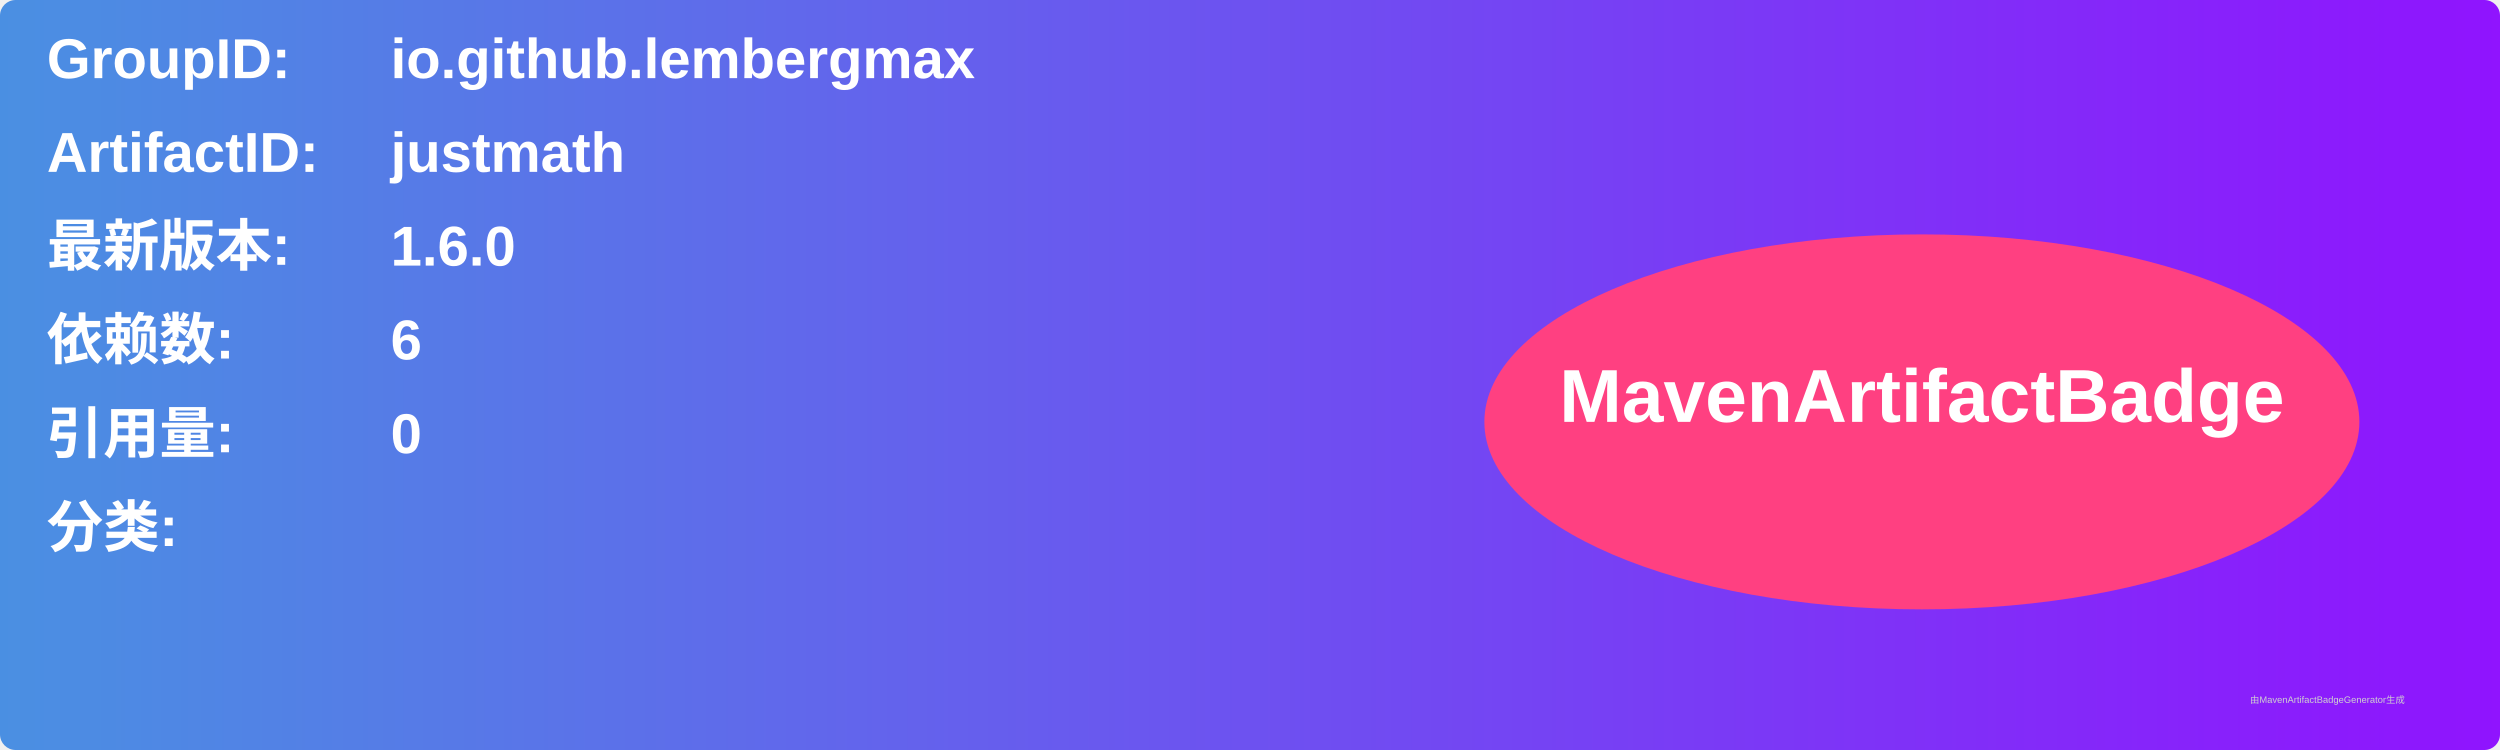
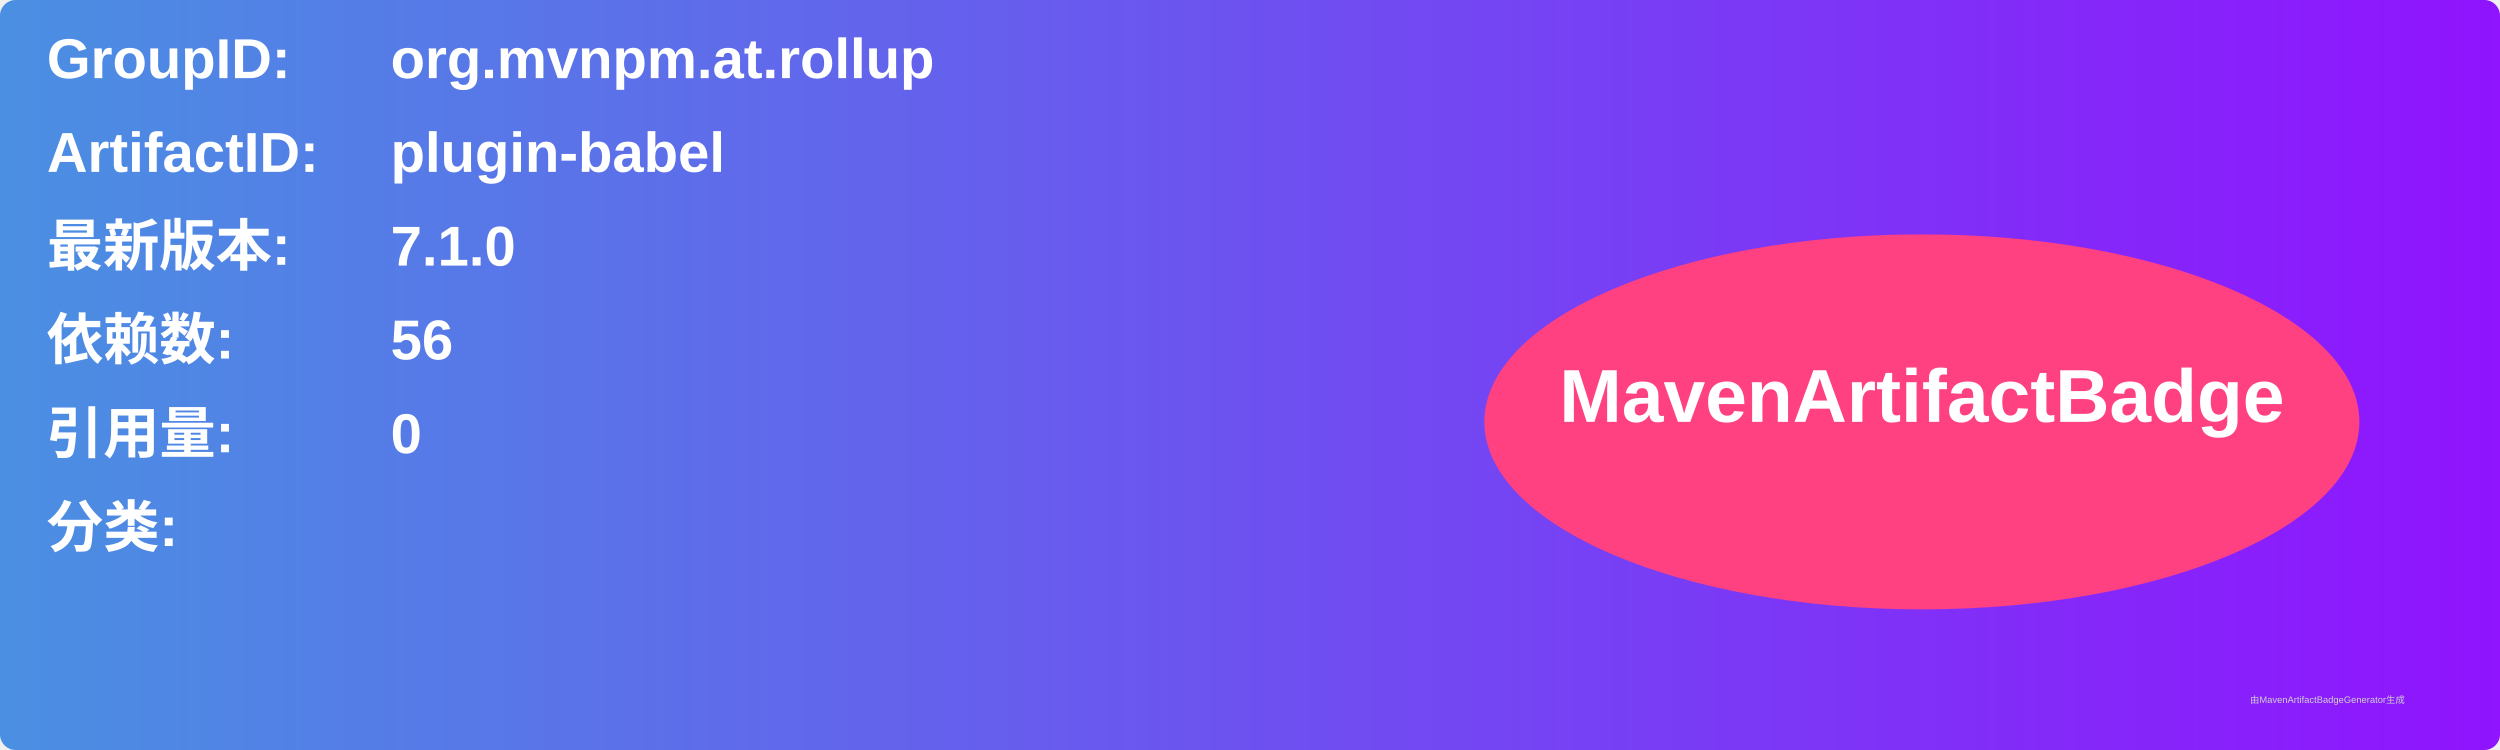
<svg xmlns="http://www.w3.org/2000/svg" width="800" height="240" viewBox="0 0 800 240">
  <linearGradient id="grad" x1="0%" y1="0%" x2="100%" y2="0%">
    <stop offset="0%" stop-color="#4a90e2" />
    <stop offset="100%" stop-color="#9013fe" />
  </linearGradient>
  <rect width="100%" height="100%" rx="5" ry="5" fill="url(#grad)" />
  <g transform="translate(15, 15)">
    <text x="0" y="10" font-family="Arial" font-size="18" fill="white" font-weight="bold" width="260">GroupID:</text>
-     <text x="110" y="10" font-family="Arial" font-size="18" fill="white" font-weight="bold" width="460">io.github.lembergmax</text>
+     <text x="110" y="10" font-family="Arial" font-size="18" fill="white" font-weight="bold" width="460">org.mvnpm.at.rollup</text>
    <text x="0" y="40" font-family="Arial" font-size="18" fill="white" font-weight="bold" width="260">ArtifactID:</text>
-     <text x="110" y="40" font-family="Arial" font-size="18" fill="white" font-weight="bold" width="460">justmath</text>
+     <text x="110" y="40" font-family="Arial" font-size="18" fill="white" font-weight="bold" width="460">plugin-babel</text>
    <text x="0" y="70" font-family="Arial" font-size="18" fill="white" font-weight="bold">最新版本:</text>
    <text x="110" y="70" font-family="Arial" font-size="18" fill="white" font-weight="bold">
-       <tspan font-weight="bold">1.6.0</tspan>
+       <tspan font-weight="bold">7.1.0</tspan>
    </text>
    <text x="0" y="100" font-family="Arial" font-size="18" fill="white" font-weight="bold">依赖数: </text>
    <text x="110" y="100" font-family="Arial" font-size="18" fill="white">
-       <tspan font-weight="bold">6</tspan>
+       <tspan font-weight="bold">56</tspan>
    </text>
    <text x="0" y="130" font-family="Arial" font-size="18" fill="white" font-weight="bold">引用量: </text>
    <text x="110" y="130" font-family="Arial" font-size="18" fill="white">
      <tspan font-weight="bold">0</tspan>
    </text>
    <text x="0" y="160" font-family="Arial" font-size="18" fill="white" font-weight="bold">分类:</text>
    <text x="10" y="190" font-family="Arial" font-size="10" fill="white">
      <tspan font-weight="bold" />
    </text>
    <ellipse cx="600" cy="120" rx="140" ry="60" fill="#ff4081" />
    <text x="600" y="120" text-anchor="middle" font-family="Arial" font-size="24" fill="white" font-weight="bold">MavenArtifactBadge</text>
  </g>
  <text x="720" y="225" font-family="Arial" font-size="3" fill="#d0d0d0">由MavenArtifactBadgeGenerator生成</text>
</svg>
